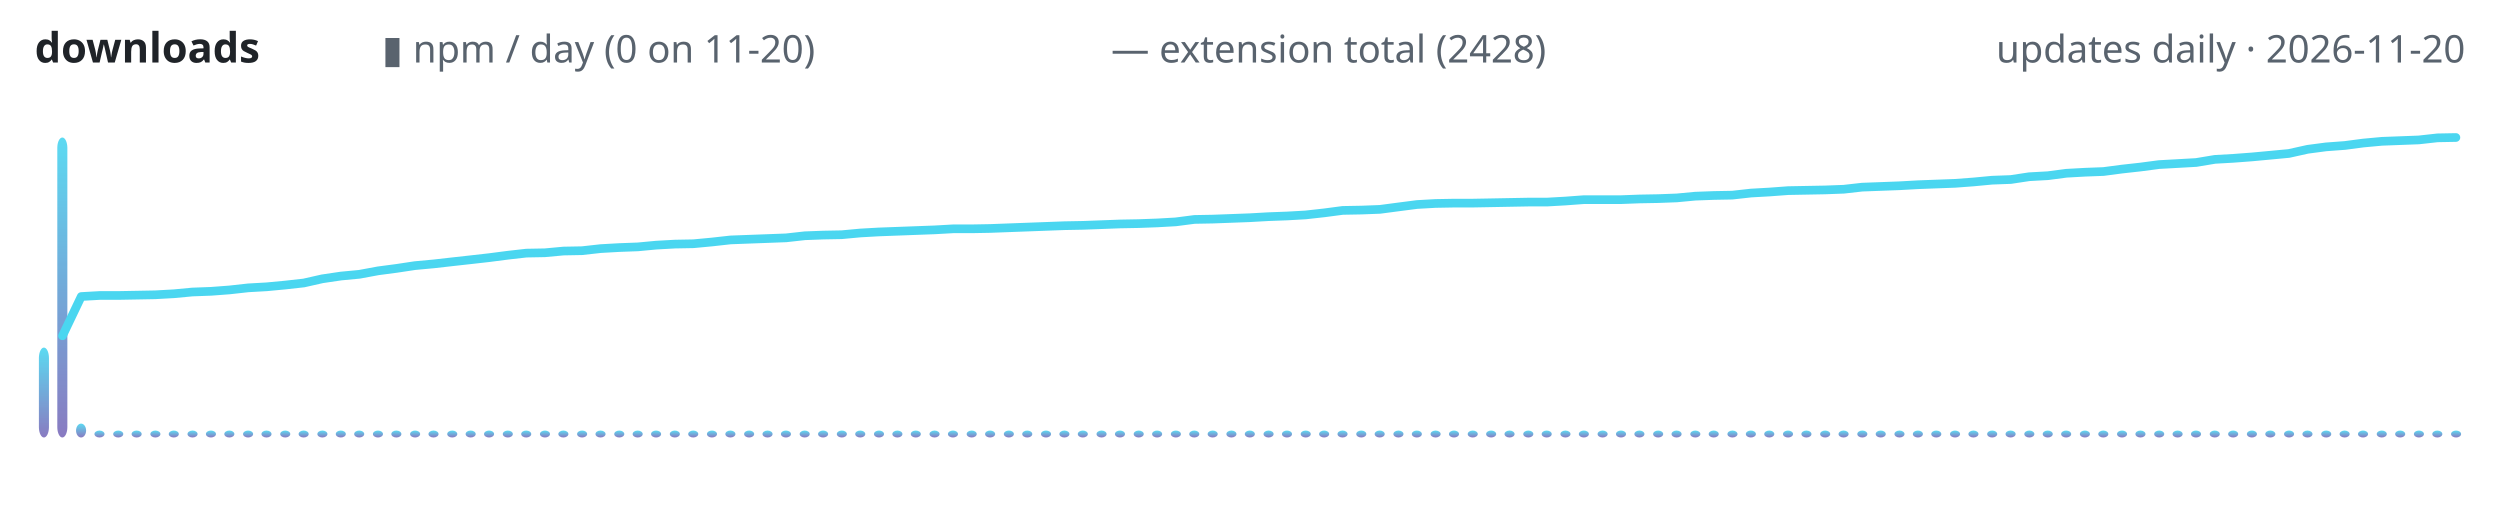
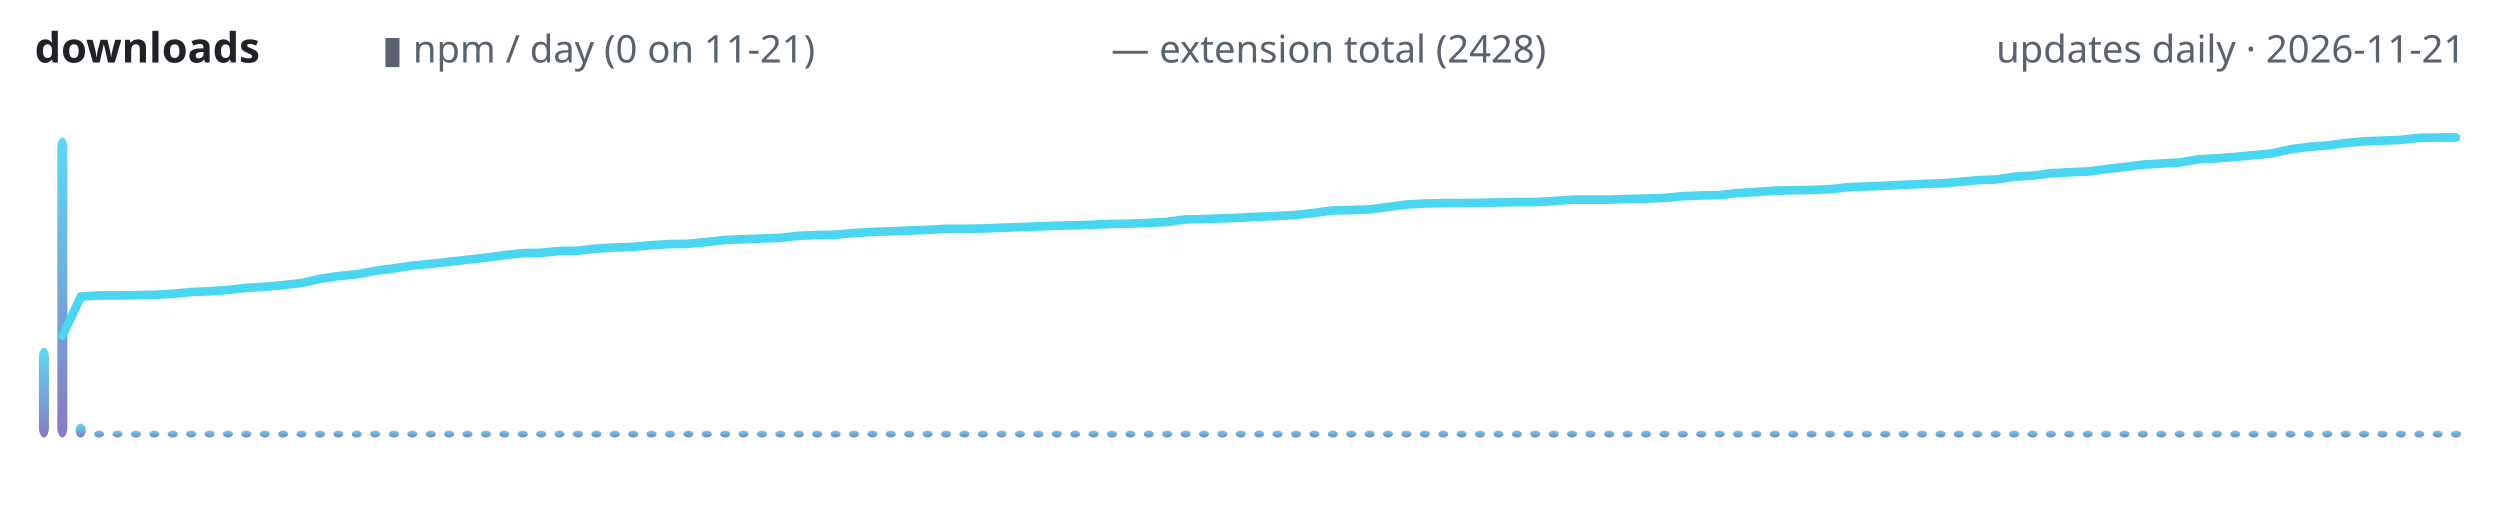
<svg xmlns="http://www.w3.org/2000/svg" width="720" height="150" viewBox="0 0 720 150" role="img" aria-label="lodestone downloads over time">
  <defs>
    <linearGradient id="g" x1="0" y1="1" x2="0" y2="0">
      <stop offset="0" stop-color="#7c6cba" />
      <stop offset="1" stop-color="#4ad6f0" />
    </linearGradient>
  </defs>
  <text x="10" y="18" font-family="ui-sans-serif,system-ui,sans-serif" font-size="12" font-weight="600" fill="#1f2328" text-anchor="start">downloads</text>
-   <text x="110" y="18" font-family="ui-sans-serif,system-ui,sans-serif" font-size="11" font-weight="400" fill="#59636e" text-anchor="start">▮ npm / day (0 on 11-20)</text>
+   <text x="110" y="18" font-family="ui-sans-serif,system-ui,sans-serif" font-size="11" font-weight="400" fill="#59636e" text-anchor="start">▮ npm / day (0 on 11-21)</text>
  <text x="320" y="18" font-family="ui-sans-serif,system-ui,sans-serif" font-size="11" font-weight="400" fill="#59636e" text-anchor="start">— extension total (2428)</text>
-   <text x="710" y="18" font-family="ui-sans-serif,system-ui,sans-serif" font-size="11" font-weight="400" fill="#59636e" text-anchor="end">updates daily · 2026-11-20</text>
+   <text x="710" y="18" font-family="ui-sans-serif,system-ui,sans-serif" font-size="11" font-weight="400" fill="#59636e" text-anchor="end">updates daily · 2026-11-21</text>
  <rect x="11.2" y="100.1" width="2.9" height="25.9" rx="3" fill="url(#g)" opacity="0.9" />
  <rect x="16.5" y="39.6" width="2.9" height="86.4" rx="3" fill="url(#g)" opacity="0.9" />
-   <rect x="21.9" y="122.0" width="2.9" height="4.0" rx="3" fill="url(#g)" opacity="0.9" />
-   <rect x="27.2" y="124.0" width="2.9" height="2.0" rx="3" fill="url(#g)" opacity="0.9" />
-   <rect x="32.6" y="124.0" width="2.9" height="2.0" rx="3" fill="url(#g)" opacity="0.9" />
-   <rect x="37.9" y="124.0" width="2.9" height="2.0" rx="3" fill="url(#g)" opacity="0.9" />
-   <rect x="43.3" y="124.0" width="2.9" height="2.0" rx="3" fill="url(#g)" opacity="0.9" />
-   <rect x="48.6" y="124.0" width="2.9" height="2.0" rx="3" fill="url(#g)" opacity="0.9" />
-   <rect x="54.0" y="124.0" width="2.9" height="2.0" rx="3" fill="url(#g)" opacity="0.9" />
-   <rect x="59.3" y="124.0" width="2.9" height="2.0" rx="3" fill="url(#g)" opacity="0.9" />
-   <rect x="64.6" y="124.0" width="2.9" height="2.0" rx="3" fill="url(#g)" opacity="0.9" />
-   <rect x="70.0" y="124.0" width="2.9" height="2.0" rx="3" fill="url(#g)" opacity="0.9" />
-   <rect x="75.3" y="124.0" width="2.9" height="2.0" rx="3" fill="url(#g)" opacity="0.9" />
-   <rect x="80.7" y="124.0" width="2.9" height="2.0" rx="3" fill="url(#g)" opacity="0.9" />
-   <rect x="86.0" y="124.0" width="2.9" height="2.0" rx="3" fill="url(#g)" opacity="0.9" />
-   <rect x="91.4" y="124.0" width="2.9" height="2.0" rx="3" fill="url(#g)" opacity="0.9" />
-   <rect x="96.7" y="124.0" width="2.9" height="2.0" rx="3" fill="url(#g)" opacity="0.9" />
-   <rect x="102.0" y="124.0" width="2.9" height="2.0" rx="3" fill="url(#g)" opacity="0.9" />
-   <rect x="107.4" y="124.0" width="2.9" height="2.0" rx="3" fill="url(#g)" opacity="0.9" />
-   <rect x="112.7" y="124.0" width="2.9" height="2.0" rx="3" fill="url(#g)" opacity="0.9" />
-   <rect x="118.1" y="124.0" width="2.9" height="2.0" rx="3" fill="url(#g)" opacity="0.9" />
-   <rect x="123.4" y="124.0" width="2.9" height="2.0" rx="3" fill="url(#g)" opacity="0.9" />
-   <rect x="128.8" y="124.0" width="2.9" height="2.0" rx="3" fill="url(#g)" opacity="0.9" />
-   <rect x="134.1" y="124.0" width="2.9" height="2.0" rx="3" fill="url(#g)" opacity="0.9" />
-   <rect x="139.4" y="124.0" width="2.9" height="2.0" rx="3" fill="url(#g)" opacity="0.9" />
-   <rect x="144.8" y="124.0" width="2.9" height="2.0" rx="3" fill="url(#g)" opacity="0.9" />
-   <rect x="150.1" y="124.0" width="2.9" height="2.0" rx="3" fill="url(#g)" opacity="0.9" />
-   <rect x="155.5" y="124.0" width="2.9" height="2.0" rx="3" fill="url(#g)" opacity="0.9" />
-   <rect x="160.8" y="124.0" width="2.9" height="2.0" rx="3" fill="url(#g)" opacity="0.9" />
-   <rect x="166.2" y="124.0" width="2.9" height="2.0" rx="3" fill="url(#g)" opacity="0.9" />
-   <rect x="171.5" y="124.0" width="2.9" height="2.0" rx="3" fill="url(#g)" opacity="0.9" />
-   <rect x="176.9" y="124.0" width="2.9" height="2.0" rx="3" fill="url(#g)" opacity="0.9" />
-   <rect x="182.2" y="124.0" width="2.9" height="2.0" rx="3" fill="url(#g)" opacity="0.9" />
-   <rect x="187.5" y="124.0" width="2.9" height="2.0" rx="3" fill="url(#g)" opacity="0.9" />
-   <rect x="192.9" y="124.0" width="2.9" height="2.0" rx="3" fill="url(#g)" opacity="0.9" />
-   <rect x="198.2" y="124.0" width="2.9" height="2.0" rx="3" fill="url(#g)" opacity="0.9" />
-   <rect x="203.6" y="124.0" width="2.9" height="2.0" rx="3" fill="url(#g)" opacity="0.9" />
-   <rect x="208.9" y="124.0" width="2.9" height="2.0" rx="3" fill="url(#g)" opacity="0.9" />
-   <rect x="214.3" y="124.0" width="2.9" height="2.0" rx="3" fill="url(#g)" opacity="0.9" />
-   <rect x="219.6" y="124.0" width="2.9" height="2.0" rx="3" fill="url(#g)" opacity="0.9" />
-   <rect x="224.9" y="124.0" width="2.9" height="2.0" rx="3" fill="url(#g)" opacity="0.9" />
-   <rect x="230.3" y="124.0" width="2.9" height="2.0" rx="3" fill="url(#g)" opacity="0.9" />
-   <rect x="235.6" y="124.0" width="2.9" height="2.0" rx="3" fill="url(#g)" opacity="0.9" />
-   <rect x="241.0" y="124.0" width="2.9" height="2.0" rx="3" fill="url(#g)" opacity="0.9" />
-   <rect x="246.3" y="124.0" width="2.9" height="2.0" rx="3" fill="url(#g)" opacity="0.9" />
-   <rect x="251.7" y="124.0" width="2.9" height="2.0" rx="3" fill="url(#g)" opacity="0.9" />
-   <rect x="257.0" y="124.0" width="2.9" height="2.0" rx="3" fill="url(#g)" opacity="0.9" />
-   <rect x="262.3" y="124.0" width="2.9" height="2.0" rx="3" fill="url(#g)" opacity="0.9" />
-   <rect x="267.7" y="124.0" width="2.9" height="2.0" rx="3" fill="url(#g)" opacity="0.9" />
-   <rect x="273.0" y="124.0" width="2.9" height="2.0" rx="3" fill="url(#g)" opacity="0.9" />
-   <rect x="278.4" y="124.0" width="2.9" height="2.0" rx="3" fill="url(#g)" opacity="0.9" />
-   <rect x="283.7" y="124.0" width="2.9" height="2.0" rx="3" fill="url(#g)" opacity="0.9" />
-   <rect x="289.1" y="124.0" width="2.9" height="2.0" rx="3" fill="url(#g)" opacity="0.9" />
-   <rect x="294.4" y="124.0" width="2.9" height="2.0" rx="3" fill="url(#g)" opacity="0.9" />
-   <rect x="299.8" y="124.0" width="2.9" height="2.0" rx="3" fill="url(#g)" opacity="0.9" />
-   <rect x="305.1" y="124.0" width="2.9" height="2.0" rx="3" fill="url(#g)" opacity="0.9" />
-   <rect x="310.4" y="124.0" width="2.9" height="2.0" rx="3" fill="url(#g)" opacity="0.9" />
-   <rect x="315.8" y="124.0" width="2.9" height="2.0" rx="3" fill="url(#g)" opacity="0.9" />
-   <rect x="321.1" y="124.0" width="2.9" height="2.0" rx="3" fill="url(#g)" opacity="0.9" />
-   <rect x="326.5" y="124.0" width="2.9" height="2.0" rx="3" fill="url(#g)" opacity="0.9" />
-   <rect x="331.8" y="124.0" width="2.9" height="2.0" rx="3" fill="url(#g)" opacity="0.9" />
-   <rect x="337.2" y="124.0" width="2.9" height="2.0" rx="3" fill="url(#g)" opacity="0.9" />
-   <rect x="342.5" y="124.0" width="2.9" height="2.0" rx="3" fill="url(#g)" opacity="0.9" />
-   <rect x="347.8" y="124.0" width="2.9" height="2.0" rx="3" fill="url(#g)" opacity="0.9" />
-   <rect x="353.2" y="124.0" width="2.9" height="2.0" rx="3" fill="url(#g)" opacity="0.9" />
-   <rect x="358.5" y="124.0" width="2.9" height="2.0" rx="3" fill="url(#g)" opacity="0.9" />
-   <rect x="363.9" y="124.0" width="2.9" height="2.0" rx="3" fill="url(#g)" opacity="0.9" />
-   <rect x="369.2" y="124.0" width="2.9" height="2.0" rx="3" fill="url(#g)" opacity="0.9" />
-   <rect x="374.6" y="124.0" width="2.9" height="2.0" rx="3" fill="url(#g)" opacity="0.9" />
-   <rect x="379.9" y="124.0" width="2.9" height="2.0" rx="3" fill="url(#g)" opacity="0.9" />
-   <rect x="385.2" y="124.0" width="2.9" height="2.0" rx="3" fill="url(#g)" opacity="0.9" />
-   <rect x="390.6" y="124.0" width="2.9" height="2.0" rx="3" fill="url(#g)" opacity="0.9" />
-   <rect x="395.9" y="124.0" width="2.9" height="2.0" rx="3" fill="url(#g)" opacity="0.9" />
-   <rect x="401.3" y="124.0" width="2.9" height="2.0" rx="3" fill="url(#g)" opacity="0.9" />
-   <rect x="406.6" y="124.0" width="2.9" height="2.0" rx="3" fill="url(#g)" opacity="0.9" />
-   <rect x="412.0" y="124.0" width="2.9" height="2.0" rx="3" fill="url(#g)" opacity="0.9" />
-   <rect x="417.3" y="124.0" width="2.9" height="2.0" rx="3" fill="url(#g)" opacity="0.9" />
-   <rect x="422.7" y="124.0" width="2.9" height="2.0" rx="3" fill="url(#g)" opacity="0.9" />
-   <rect x="428.0" y="124.0" width="2.9" height="2.0" rx="3" fill="url(#g)" opacity="0.9" />
-   <rect x="433.3" y="124.0" width="2.9" height="2.0" rx="3" fill="url(#g)" opacity="0.9" />
-   <rect x="438.7" y="124.0" width="2.9" height="2.0" rx="3" fill="url(#g)" opacity="0.9" />
-   <rect x="444.0" y="124.0" width="2.9" height="2.0" rx="3" fill="url(#g)" opacity="0.9" />
-   <rect x="449.4" y="124.0" width="2.9" height="2.0" rx="3" fill="url(#g)" opacity="0.9" />
-   <rect x="454.7" y="124.0" width="2.9" height="2.0" rx="3" fill="url(#g)" opacity="0.9" />
-   <rect x="460.1" y="124.0" width="2.9" height="2.0" rx="3" fill="url(#g)" opacity="0.9" />
-   <rect x="465.4" y="124.0" width="2.9" height="2.0" rx="3" fill="url(#g)" opacity="0.9" />
-   <rect x="470.7" y="124.0" width="2.9" height="2.0" rx="3" fill="url(#g)" opacity="0.9" />
-   <rect x="476.1" y="124.0" width="2.9" height="2.0" rx="3" fill="url(#g)" opacity="0.9" />
-   <rect x="481.4" y="124.0" width="2.9" height="2.0" rx="3" fill="url(#g)" opacity="0.9" />
-   <rect x="486.8" y="124.0" width="2.9" height="2.0" rx="3" fill="url(#g)" opacity="0.9" />
-   <rect x="492.1" y="124.0" width="2.9" height="2.0" rx="3" fill="url(#g)" opacity="0.9" />
-   <rect x="497.5" y="124.0" width="2.9" height="2.0" rx="3" fill="url(#g)" opacity="0.9" />
-   <rect x="502.8" y="124.0" width="2.9" height="2.0" rx="3" fill="url(#g)" opacity="0.9" />
-   <rect x="508.1" y="124.0" width="2.9" height="2.0" rx="3" fill="url(#g)" opacity="0.9" />
-   <rect x="513.5" y="124.0" width="2.9" height="2.0" rx="3" fill="url(#g)" opacity="0.9" />
-   <rect x="518.8" y="124.0" width="2.9" height="2.0" rx="3" fill="url(#g)" opacity="0.9" />
-   <rect x="524.2" y="124.0" width="2.9" height="2.0" rx="3" fill="url(#g)" opacity="0.9" />
-   <rect x="529.5" y="124.0" width="2.9" height="2.0" rx="3" fill="url(#g)" opacity="0.9" />
-   <rect x="534.9" y="124.0" width="2.9" height="2.0" rx="3" fill="url(#g)" opacity="0.9" />
-   <rect x="540.2" y="124.0" width="2.9" height="2.0" rx="3" fill="url(#g)" opacity="0.9" />
-   <rect x="545.6" y="124.0" width="2.9" height="2.0" rx="3" fill="url(#g)" opacity="0.9" />
-   <rect x="550.9" y="124.0" width="2.9" height="2.0" rx="3" fill="url(#g)" opacity="0.9" />
-   <rect x="556.2" y="124.0" width="2.9" height="2.0" rx="3" fill="url(#g)" opacity="0.9" />
-   <rect x="561.6" y="124.0" width="2.9" height="2.0" rx="3" fill="url(#g)" opacity="0.9" />
-   <rect x="566.9" y="124.0" width="2.9" height="2.0" rx="3" fill="url(#g)" opacity="0.9" />
-   <rect x="572.3" y="124.0" width="2.9" height="2.0" rx="3" fill="url(#g)" opacity="0.9" />
-   <rect x="577.6" y="124.0" width="2.9" height="2.0" rx="3" fill="url(#g)" opacity="0.9" />
-   <rect x="583.0" y="124.0" width="2.9" height="2.0" rx="3" fill="url(#g)" opacity="0.9" />
-   <rect x="588.3" y="124.0" width="2.9" height="2.0" rx="3" fill="url(#g)" opacity="0.9" />
-   <rect x="593.6" y="124.0" width="2.9" height="2.0" rx="3" fill="url(#g)" opacity="0.9" />
-   <rect x="599.0" y="124.0" width="2.9" height="2.0" rx="3" fill="url(#g)" opacity="0.9" />
-   <rect x="604.3" y="124.0" width="2.9" height="2.0" rx="3" fill="url(#g)" opacity="0.9" />
-   <rect x="609.7" y="124.0" width="2.9" height="2.0" rx="3" fill="url(#g)" opacity="0.9" />
-   <rect x="615.0" y="124.0" width="2.9" height="2.0" rx="3" fill="url(#g)" opacity="0.9" />
-   <rect x="620.4" y="124.0" width="2.9" height="2.0" rx="3" fill="url(#g)" opacity="0.9" />
-   <rect x="625.7" y="124.0" width="2.9" height="2.0" rx="3" fill="url(#g)" opacity="0.9" />
-   <rect x="631.0" y="124.0" width="2.9" height="2.0" rx="3" fill="url(#g)" opacity="0.9" />
-   <rect x="636.4" y="124.0" width="2.9" height="2.0" rx="3" fill="url(#g)" opacity="0.9" />
-   <rect x="641.7" y="124.0" width="2.9" height="2.0" rx="3" fill="url(#g)" opacity="0.9" />
-   <rect x="647.1" y="124.0" width="2.9" height="2.0" rx="3" fill="url(#g)" opacity="0.9" />
-   <rect x="652.4" y="124.0" width="2.9" height="2.0" rx="3" fill="url(#g)" opacity="0.9" />
-   <rect x="657.8" y="124.0" width="2.9" height="2.0" rx="3" fill="url(#g)" opacity="0.9" />
-   <rect x="663.1" y="124.0" width="2.9" height="2.0" rx="3" fill="url(#g)" opacity="0.9" />
-   <rect x="668.5" y="124.0" width="2.9" height="2.0" rx="3" fill="url(#g)" opacity="0.9" />
-   <rect x="673.8" y="124.0" width="2.9" height="2.0" rx="3" fill="url(#g)" opacity="0.9" />
-   <rect x="679.1" y="124.0" width="2.9" height="2.0" rx="3" fill="url(#g)" opacity="0.9" />
-   <rect x="684.5" y="124.0" width="2.9" height="2.0" rx="3" fill="url(#g)" opacity="0.9" />
-   <rect x="689.8" y="124.0" width="2.9" height="2.0" rx="3" fill="url(#g)" opacity="0.9" />
-   <rect x="695.2" y="124.0" width="2.9" height="2.0" rx="3" fill="url(#g)" opacity="0.9" />
-   <rect x="700.5" y="124.0" width="2.9" height="2.0" rx="3" fill="url(#g)" opacity="0.9" />
+   <rect x="21.8" y="122.0" width="2.9" height="4.0" rx="3" fill="url(#g)" opacity="0.9" />
+   <rect x="27.1" y="124.0" width="2.9" height="2.0" rx="3" fill="url(#g)" opacity="0.9" />
+   <rect x="32.4" y="124.0" width="2.9" height="2.0" rx="3" fill="url(#g)" opacity="0.9" />
+   <rect x="37.7" y="124.0" width="2.9" height="2.0" rx="3" fill="url(#g)" opacity="0.9" />
+   <rect x="43.0" y="124.0" width="2.9" height="2.0" rx="3" fill="url(#g)" opacity="0.9" />
+   <rect x="48.3" y="124.0" width="2.9" height="2.0" rx="3" fill="url(#g)" opacity="0.9" />
+   <rect x="53.6" y="124.0" width="2.9" height="2.0" rx="3" fill="url(#g)" opacity="0.9" />
+   <rect x="58.9" y="124.0" width="2.9" height="2.0" rx="3" fill="url(#g)" opacity="0.9" />
+   <rect x="64.2" y="124.0" width="2.9" height="2.0" rx="3" fill="url(#g)" opacity="0.9" />
+   <rect x="69.5" y="124.0" width="2.9" height="2.0" rx="3" fill="url(#g)" opacity="0.9" />
+   <rect x="74.8" y="124.0" width="2.9" height="2.0" rx="3" fill="url(#g)" opacity="0.9" />
+   <rect x="80.1" y="124.0" width="2.9" height="2.0" rx="3" fill="url(#g)" opacity="0.9" />
+   <rect x="85.4" y="124.0" width="2.9" height="2.0" rx="3" fill="url(#g)" opacity="0.9" />
+   <rect x="90.7" y="124.0" width="2.9" height="2.0" rx="3" fill="url(#g)" opacity="0.9" />
+   <rect x="96.0" y="124.0" width="2.9" height="2.0" rx="3" fill="url(#g)" opacity="0.9" />
+   <rect x="101.3" y="124.0" width="2.9" height="2.0" rx="3" fill="url(#g)" opacity="0.9" />
+   <rect x="106.6" y="124.0" width="2.9" height="2.0" rx="3" fill="url(#g)" opacity="0.9" />
+   <rect x="112.0" y="124.0" width="2.9" height="2.0" rx="3" fill="url(#g)" opacity="0.9" />
+   <rect x="117.3" y="124.0" width="2.9" height="2.0" rx="3" fill="url(#g)" opacity="0.9" />
+   <rect x="122.6" y="124.0" width="2.9" height="2.0" rx="3" fill="url(#g)" opacity="0.9" />
+   <rect x="127.9" y="124.0" width="2.9" height="2.0" rx="3" fill="url(#g)" opacity="0.9" />
+   <rect x="133.2" y="124.0" width="2.9" height="2.0" rx="3" fill="url(#g)" opacity="0.9" />
+   <rect x="138.5" y="124.0" width="2.9" height="2.0" rx="3" fill="url(#g)" opacity="0.9" />
+   <rect x="143.8" y="124.0" width="2.9" height="2.0" rx="3" fill="url(#g)" opacity="0.9" />
+   <rect x="149.1" y="124.0" width="2.9" height="2.0" rx="3" fill="url(#g)" opacity="0.9" />
+   <rect x="154.4" y="124.0" width="2.9" height="2.0" rx="3" fill="url(#g)" opacity="0.9" />
+   <rect x="159.7" y="124.0" width="2.9" height="2.0" rx="3" fill="url(#g)" opacity="0.9" />
+   <rect x="165.0" y="124.0" width="2.9" height="2.0" rx="3" fill="url(#g)" opacity="0.9" />
+   <rect x="170.3" y="124.0" width="2.9" height="2.0" rx="3" fill="url(#g)" opacity="0.9" />
+   <rect x="175.6" y="124.0" width="2.9" height="2.0" rx="3" fill="url(#g)" opacity="0.9" />
+   <rect x="180.9" y="124.0" width="2.9" height="2.0" rx="3" fill="url(#g)" opacity="0.9" />
+   <rect x="186.2" y="124.0" width="2.9" height="2.0" rx="3" fill="url(#g)" opacity="0.9" />
+   <rect x="191.5" y="124.0" width="2.9" height="2.0" rx="3" fill="url(#g)" opacity="0.9" />
+   <rect x="196.8" y="124.0" width="2.9" height="2.0" rx="3" fill="url(#g)" opacity="0.9" />
+   <rect x="202.1" y="124.0" width="2.9" height="2.0" rx="3" fill="url(#g)" opacity="0.9" />
+   <rect x="207.4" y="124.0" width="2.9" height="2.0" rx="3" fill="url(#g)" opacity="0.9" />
+   <rect x="212.7" y="124.0" width="2.9" height="2.0" rx="3" fill="url(#g)" opacity="0.9" />
+   <rect x="218.0" y="124.0" width="2.9" height="2.0" rx="3" fill="url(#g)" opacity="0.9" />
+   <rect x="223.3" y="124.0" width="2.9" height="2.0" rx="3" fill="url(#g)" opacity="0.9" />
+   <rect x="228.6" y="124.0" width="2.9" height="2.0" rx="3" fill="url(#g)" opacity="0.9" />
+   <rect x="233.9" y="124.0" width="2.9" height="2.0" rx="3" fill="url(#g)" opacity="0.9" />
+   <rect x="239.2" y="124.0" width="2.9" height="2.0" rx="3" fill="url(#g)" opacity="0.9" />
+   <rect x="244.5" y="124.0" width="2.9" height="2.0" rx="3" fill="url(#g)" opacity="0.9" />
+   <rect x="249.8" y="124.0" width="2.9" height="2.0" rx="3" fill="url(#g)" opacity="0.9" />
+   <rect x="255.1" y="124.0" width="2.9" height="2.0" rx="3" fill="url(#g)" opacity="0.9" />
+   <rect x="260.4" y="124.0" width="2.9" height="2.0" rx="3" fill="url(#g)" opacity="0.9" />
+   <rect x="265.7" y="124.0" width="2.9" height="2.0" rx="3" fill="url(#g)" opacity="0.9" />
+   <rect x="271.0" y="124.0" width="2.9" height="2.0" rx="3" fill="url(#g)" opacity="0.9" />
+   <rect x="276.3" y="124.0" width="2.9" height="2.0" rx="3" fill="url(#g)" opacity="0.9" />
+   <rect x="281.6" y="124.0" width="2.9" height="2.0" rx="3" fill="url(#g)" opacity="0.9" />
+   <rect x="287.0" y="124.0" width="2.9" height="2.0" rx="3" fill="url(#g)" opacity="0.9" />
+   <rect x="292.3" y="124.0" width="2.9" height="2.0" rx="3" fill="url(#g)" opacity="0.9" />
+   <rect x="297.6" y="124.0" width="2.9" height="2.0" rx="3" fill="url(#g)" opacity="0.9" />
+   <rect x="302.9" y="124.0" width="2.9" height="2.0" rx="3" fill="url(#g)" opacity="0.9" />
+   <rect x="308.2" y="124.0" width="2.9" height="2.0" rx="3" fill="url(#g)" opacity="0.9" />
+   <rect x="313.5" y="124.0" width="2.9" height="2.0" rx="3" fill="url(#g)" opacity="0.9" />
+   <rect x="318.8" y="124.0" width="2.9" height="2.0" rx="3" fill="url(#g)" opacity="0.9" />
+   <rect x="324.1" y="124.0" width="2.9" height="2.0" rx="3" fill="url(#g)" opacity="0.9" />
+   <rect x="329.4" y="124.0" width="2.9" height="2.0" rx="3" fill="url(#g)" opacity="0.9" />
+   <rect x="334.7" y="124.0" width="2.9" height="2.0" rx="3" fill="url(#g)" opacity="0.9" />
+   <rect x="340.0" y="124.0" width="2.9" height="2.0" rx="3" fill="url(#g)" opacity="0.9" />
+   <rect x="345.3" y="124.0" width="2.9" height="2.0" rx="3" fill="url(#g)" opacity="0.9" />
+   <rect x="350.6" y="124.0" width="2.9" height="2.0" rx="3" fill="url(#g)" opacity="0.9" />
+   <rect x="355.9" y="124.0" width="2.9" height="2.0" rx="3" fill="url(#g)" opacity="0.9" />
+   <rect x="361.2" y="124.0" width="2.9" height="2.0" rx="3" fill="url(#g)" opacity="0.9" />
+   <rect x="366.5" y="124.0" width="2.9" height="2.0" rx="3" fill="url(#g)" opacity="0.9" />
+   <rect x="371.8" y="124.0" width="2.9" height="2.0" rx="3" fill="url(#g)" opacity="0.9" />
+   <rect x="377.1" y="124.0" width="2.9" height="2.0" rx="3" fill="url(#g)" opacity="0.9" />
+   <rect x="382.4" y="124.0" width="2.9" height="2.0" rx="3" fill="url(#g)" opacity="0.9" />
+   <rect x="387.7" y="124.0" width="2.9" height="2.0" rx="3" fill="url(#g)" opacity="0.9" />
+   <rect x="393.0" y="124.0" width="2.9" height="2.0" rx="3" fill="url(#g)" opacity="0.9" />
+   <rect x="398.3" y="124.0" width="2.9" height="2.0" rx="3" fill="url(#g)" opacity="0.9" />
+   <rect x="403.6" y="124.0" width="2.9" height="2.0" rx="3" fill="url(#g)" opacity="0.9" />
+   <rect x="408.9" y="124.0" width="2.9" height="2.0" rx="3" fill="url(#g)" opacity="0.9" />
+   <rect x="414.2" y="124.0" width="2.9" height="2.0" rx="3" fill="url(#g)" opacity="0.9" />
+   <rect x="419.5" y="124.0" width="2.9" height="2.0" rx="3" fill="url(#g)" opacity="0.9" />
+   <rect x="424.8" y="124.0" width="2.9" height="2.0" rx="3" fill="url(#g)" opacity="0.9" />
+   <rect x="430.1" y="124.0" width="2.9" height="2.0" rx="3" fill="url(#g)" opacity="0.9" />
+   <rect x="435.4" y="124.0" width="2.9" height="2.0" rx="3" fill="url(#g)" opacity="0.9" />
+   <rect x="440.7" y="124.0" width="2.9" height="2.0" rx="3" fill="url(#g)" opacity="0.9" />
+   <rect x="446.0" y="124.0" width="2.9" height="2.0" rx="3" fill="url(#g)" opacity="0.9" />
+   <rect x="451.3" y="124.0" width="2.9" height="2.0" rx="3" fill="url(#g)" opacity="0.9" />
+   <rect x="456.6" y="124.0" width="2.9" height="2.0" rx="3" fill="url(#g)" opacity="0.9" />
+   <rect x="462.0" y="124.0" width="2.9" height="2.0" rx="3" fill="url(#g)" opacity="0.9" />
+   <rect x="467.3" y="124.0" width="2.9" height="2.0" rx="3" fill="url(#g)" opacity="0.9" />
+   <rect x="472.6" y="124.0" width="2.9" height="2.0" rx="3" fill="url(#g)" opacity="0.9" />
+   <rect x="477.9" y="124.0" width="2.9" height="2.0" rx="3" fill="url(#g)" opacity="0.9" />
+   <rect x="483.2" y="124.0" width="2.9" height="2.0" rx="3" fill="url(#g)" opacity="0.9" />
+   <rect x="488.5" y="124.0" width="2.9" height="2.0" rx="3" fill="url(#g)" opacity="0.9" />
+   <rect x="493.8" y="124.0" width="2.9" height="2.0" rx="3" fill="url(#g)" opacity="0.9" />
+   <rect x="499.1" y="124.0" width="2.9" height="2.0" rx="3" fill="url(#g)" opacity="0.9" />
+   <rect x="504.4" y="124.0" width="2.9" height="2.0" rx="3" fill="url(#g)" opacity="0.9" />
+   <rect x="509.7" y="124.0" width="2.9" height="2.0" rx="3" fill="url(#g)" opacity="0.9" />
+   <rect x="515.0" y="124.0" width="2.9" height="2.0" rx="3" fill="url(#g)" opacity="0.9" />
+   <rect x="520.3" y="124.0" width="2.9" height="2.0" rx="3" fill="url(#g)" opacity="0.9" />
+   <rect x="525.6" y="124.0" width="2.9" height="2.0" rx="3" fill="url(#g)" opacity="0.9" />
+   <rect x="530.9" y="124.0" width="2.9" height="2.0" rx="3" fill="url(#g)" opacity="0.9" />
+   <rect x="536.2" y="124.0" width="2.9" height="2.0" rx="3" fill="url(#g)" opacity="0.9" />
+   <rect x="541.5" y="124.0" width="2.9" height="2.0" rx="3" fill="url(#g)" opacity="0.9" />
+   <rect x="546.8" y="124.0" width="2.9" height="2.0" rx="3" fill="url(#g)" opacity="0.9" />
+   <rect x="552.1" y="124.0" width="2.9" height="2.0" rx="3" fill="url(#g)" opacity="0.9" />
+   <rect x="557.4" y="124.0" width="2.9" height="2.0" rx="3" fill="url(#g)" opacity="0.9" />
+   <rect x="562.7" y="124.0" width="2.9" height="2.0" rx="3" fill="url(#g)" opacity="0.9" />
+   <rect x="568.0" y="124.0" width="2.9" height="2.0" rx="3" fill="url(#g)" opacity="0.9" />
+   <rect x="573.3" y="124.0" width="2.9" height="2.0" rx="3" fill="url(#g)" opacity="0.9" />
+   <rect x="578.6" y="124.0" width="2.9" height="2.0" rx="3" fill="url(#g)" opacity="0.9" />
+   <rect x="583.9" y="124.0" width="2.9" height="2.0" rx="3" fill="url(#g)" opacity="0.9" />
+   <rect x="589.2" y="124.0" width="2.9" height="2.0" rx="3" fill="url(#g)" opacity="0.9" />
+   <rect x="594.5" y="124.0" width="2.9" height="2.0" rx="3" fill="url(#g)" opacity="0.9" />
+   <rect x="599.8" y="124.0" width="2.9" height="2.0" rx="3" fill="url(#g)" opacity="0.9" />
+   <rect x="605.1" y="124.0" width="2.9" height="2.0" rx="3" fill="url(#g)" opacity="0.9" />
+   <rect x="610.4" y="124.0" width="2.9" height="2.0" rx="3" fill="url(#g)" opacity="0.9" />
+   <rect x="615.7" y="124.0" width="2.9" height="2.0" rx="3" fill="url(#g)" opacity="0.9" />
+   <rect x="621.0" y="124.0" width="2.9" height="2.0" rx="3" fill="url(#g)" opacity="0.9" />
+   <rect x="626.3" y="124.0" width="2.9" height="2.0" rx="3" fill="url(#g)" opacity="0.9" />
+   <rect x="631.6" y="124.0" width="2.9" height="2.0" rx="3" fill="url(#g)" opacity="0.9" />
+   <rect x="637.0" y="124.0" width="2.9" height="2.0" rx="3" fill="url(#g)" opacity="0.9" />
+   <rect x="642.3" y="124.0" width="2.9" height="2.0" rx="3" fill="url(#g)" opacity="0.9" />
+   <rect x="647.6" y="124.0" width="2.9" height="2.0" rx="3" fill="url(#g)" opacity="0.9" />
+   <rect x="652.9" y="124.0" width="2.9" height="2.0" rx="3" fill="url(#g)" opacity="0.9" />
+   <rect x="658.2" y="124.0" width="2.9" height="2.0" rx="3" fill="url(#g)" opacity="0.9" />
+   <rect x="663.5" y="124.0" width="2.9" height="2.0" rx="3" fill="url(#g)" opacity="0.9" />
+   <rect x="668.8" y="124.0" width="2.9" height="2.0" rx="3" fill="url(#g)" opacity="0.9" />
+   <rect x="674.1" y="124.0" width="2.9" height="2.0" rx="3" fill="url(#g)" opacity="0.9" />
+   <rect x="679.4" y="124.0" width="2.9" height="2.0" rx="3" fill="url(#g)" opacity="0.9" />
+   <rect x="684.7" y="124.0" width="2.9" height="2.0" rx="3" fill="url(#g)" opacity="0.9" />
+   <rect x="690.0" y="124.0" width="2.9" height="2.0" rx="3" fill="url(#g)" opacity="0.9" />
+   <rect x="695.3" y="124.0" width="2.9" height="2.0" rx="3" fill="url(#g)" opacity="0.9" />
+   <rect x="700.6" y="124.0" width="2.9" height="2.0" rx="3" fill="url(#g)" opacity="0.9" />
  <rect x="705.9" y="124.0" width="2.9" height="2.0" rx="3" fill="url(#g)" opacity="0.9" />
-   <polyline points="18.0,96.7 23.4,85.4 28.7,85.1 34.0,85.1 39.4,85.0 44.7,84.9 50.1,84.6 55.4,84.1 60.8,83.9 66.1,83.5 71.5,82.9 76.8,82.6 82.1,82.1 87.5,81.5 92.8,80.3 98.2,79.5 103.5,79.0 108.9,78.0 114.2,77.3 119.5,76.5 124.9,76.0 130.2,75.4 135.6,74.8 140.9,74.2 146.3,73.5 151.6,72.9 156.9,72.8 162.3,72.3 167.6,72.2 173.0,71.6 178.3,71.3 183.7,71.1 189.0,70.6 194.4,70.3 199.7,70.2 205.0,69.7 210.4,69.1 215.7,68.9 221.1,68.7 226.4,68.5 231.8,67.9 237.1,67.7 242.4,67.6 247.8,67.1 253.1,66.8 258.5,66.6 263.8,66.4 269.2,66.2 274.5,65.9 279.8,65.9 285.2,65.8 290.5,65.6 295.9,65.4 301.2,65.2 306.6,65.0 311.9,64.9 317.3,64.7 322.6,64.5 327.9,64.4 333.3,64.2 338.6,63.9 344.0,63.2 349.3,63.1 354.7,62.9 360.0,62.7 365.3,62.4 370.7,62.2 376.0,61.9 381.4,61.3 386.7,60.6 392.1,60.5 397.4,60.3 402.7,59.6 408.1,58.9 413.4,58.6 418.8,58.5 424.1,58.5 429.5,58.4 434.8,58.3 440.2,58.2 445.5,58.2 450.8,57.9 456.2,57.5 461.5,57.5 466.9,57.5 472.2,57.3 477.6,57.2 482.9,57.0 488.2,56.5 493.6,56.3 498.9,56.2 504.3,55.6 509.6,55.3 515.0,54.9 520.3,54.8 525.6,54.7 531.0,54.5 536.3,53.9 541.7,53.7 547.0,53.5 552.4,53.2 557.7,53.0 563.1,52.8 568.4,52.4 573.7,51.9 579.1,51.7 584.4,50.9 589.8,50.6 595.1,49.9 600.5,49.6 605.8,49.4 611.1,48.7 616.5,48.1 621.8,47.4 627.2,47.1 632.5,46.8 637.9,45.9 643.2,45.6 648.5,45.2 653.9,44.7 659.2,44.2 664.6,43.0 669.9,42.3 675.3,41.9 680.6,41.2 686.0,40.7 691.3,40.5 696.6,40.3 702.0,39.7 707.3,39.6" fill="none" stroke="#4ad6f0" stroke-width="2.5" stroke-linecap="round" stroke-linejoin="round" />
+   <polyline points="18.0,96.7 23.3,85.4 28.6,85.1 33.9,85.1 39.2,85.0 44.5,84.9 49.8,84.6 55.1,84.1 60.4,83.9 65.7,83.5 71.0,82.9 76.3,82.6 81.6,82.1 86.9,81.5 92.2,80.3 97.5,79.5 102.8,79.0 108.1,78.0 113.4,77.3 118.7,76.5 124.0,76.0 129.3,75.4 134.6,74.8 139.9,74.2 145.2,73.5 150.5,72.9 155.8,72.8 161.1,72.3 166.4,72.2 171.7,71.6 177.0,71.3 182.3,71.1 187.7,70.6 193.0,70.3 198.3,70.2 203.6,69.7 208.9,69.1 214.2,68.9 219.5,68.7 224.8,68.5 230.1,67.9 235.4,67.7 240.7,67.6 246.0,67.1 251.3,66.8 256.6,66.6 261.9,66.4 267.2,66.2 272.5,65.9 277.8,65.9 283.1,65.8 288.4,65.6 293.7,65.4 299.0,65.2 304.3,65.0 309.6,64.9 314.9,64.7 320.2,64.5 325.5,64.4 330.8,64.2 336.1,63.9 341.4,63.2 346.7,63.1 352.0,62.9 357.3,62.7 362.7,62.4 368.0,62.2 373.3,61.9 378.6,61.3 383.9,60.6 389.2,60.5 394.5,60.3 399.8,59.6 405.1,58.9 410.4,58.6 415.7,58.5 421.0,58.5 426.3,58.4 431.6,58.3 436.9,58.2 442.2,58.2 447.5,57.9 452.8,57.5 458.1,57.5 463.4,57.5 468.7,57.3 474.0,57.2 479.3,57.0 484.6,56.5 489.9,56.3 495.2,56.2 500.5,55.6 505.8,55.3 511.1,54.9 516.4,54.8 521.7,54.7 527.0,54.5 532.3,53.9 537.7,53.7 543.0,53.5 548.3,53.2 553.6,53.0 558.9,52.8 564.2,52.4 569.5,51.9 574.8,51.7 580.1,50.9 585.4,50.6 590.7,49.9 596.0,49.6 601.3,49.4 606.6,48.7 611.9,48.1 617.2,47.4 622.5,47.1 627.8,46.8 633.1,45.9 638.4,45.6 643.7,45.2 649.0,44.7 654.3,44.2 659.6,43.0 664.9,42.3 670.2,41.9 675.5,41.2 680.8,40.7 686.1,40.5 691.4,40.3 696.7,39.7 702.0,39.6 707.3,39.6" fill="none" stroke="#4ad6f0" stroke-width="2.5" stroke-linecap="round" stroke-linejoin="round" />
</svg>
